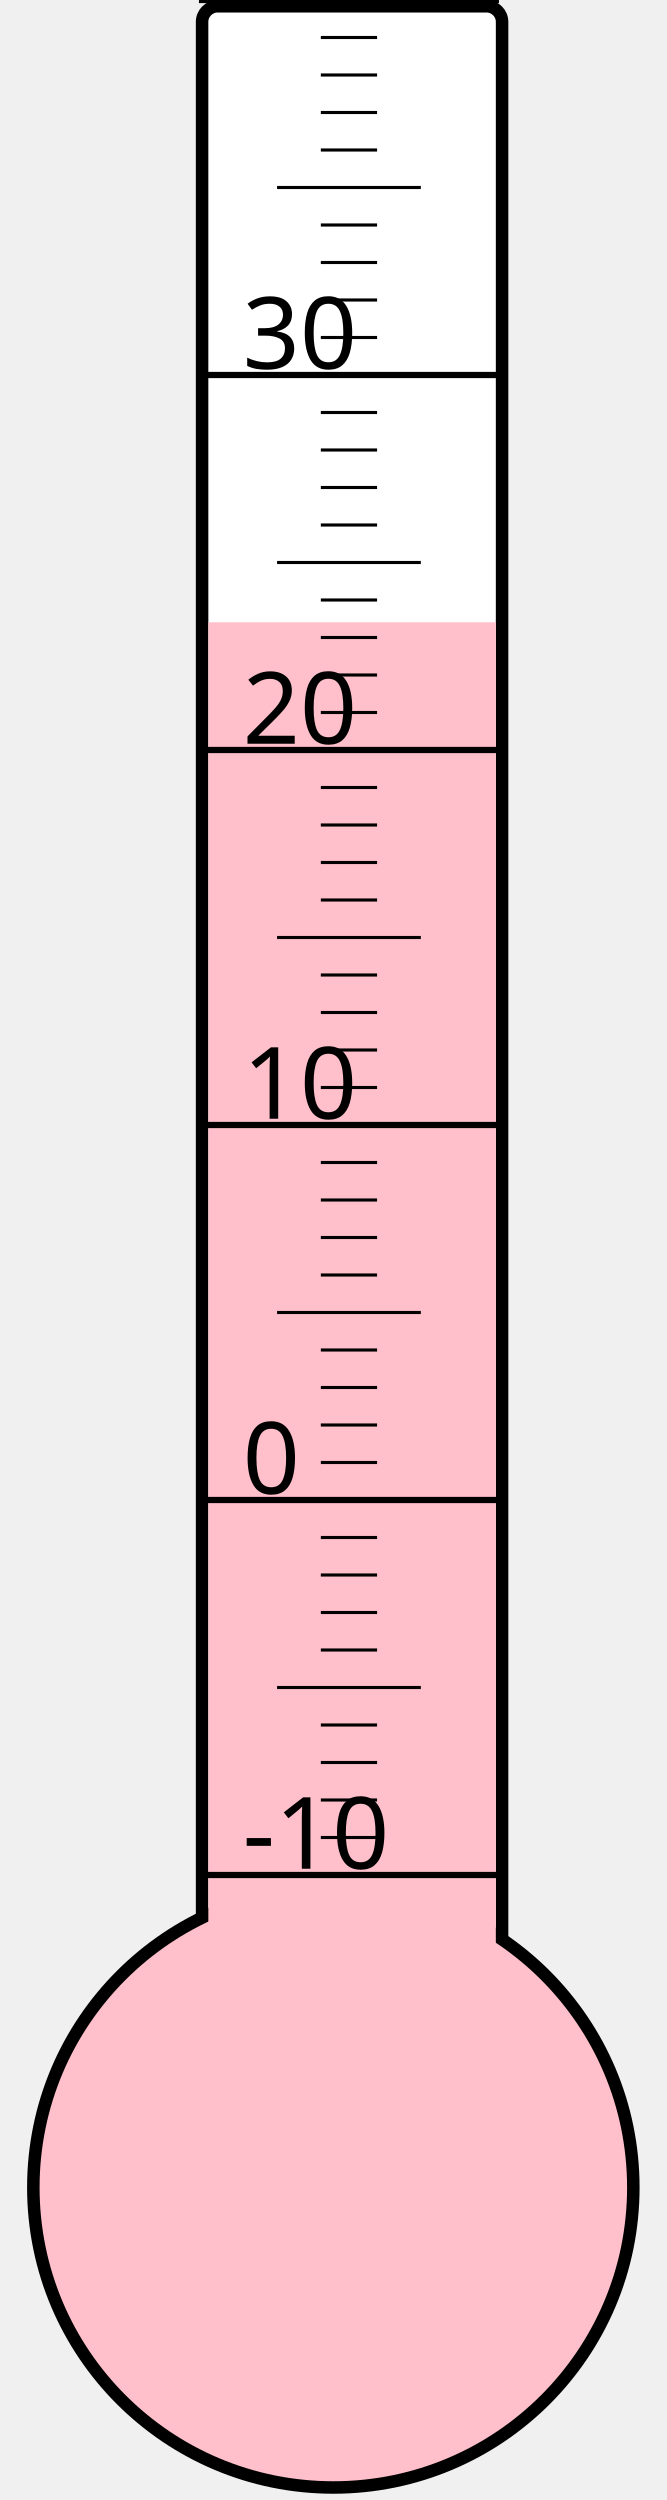
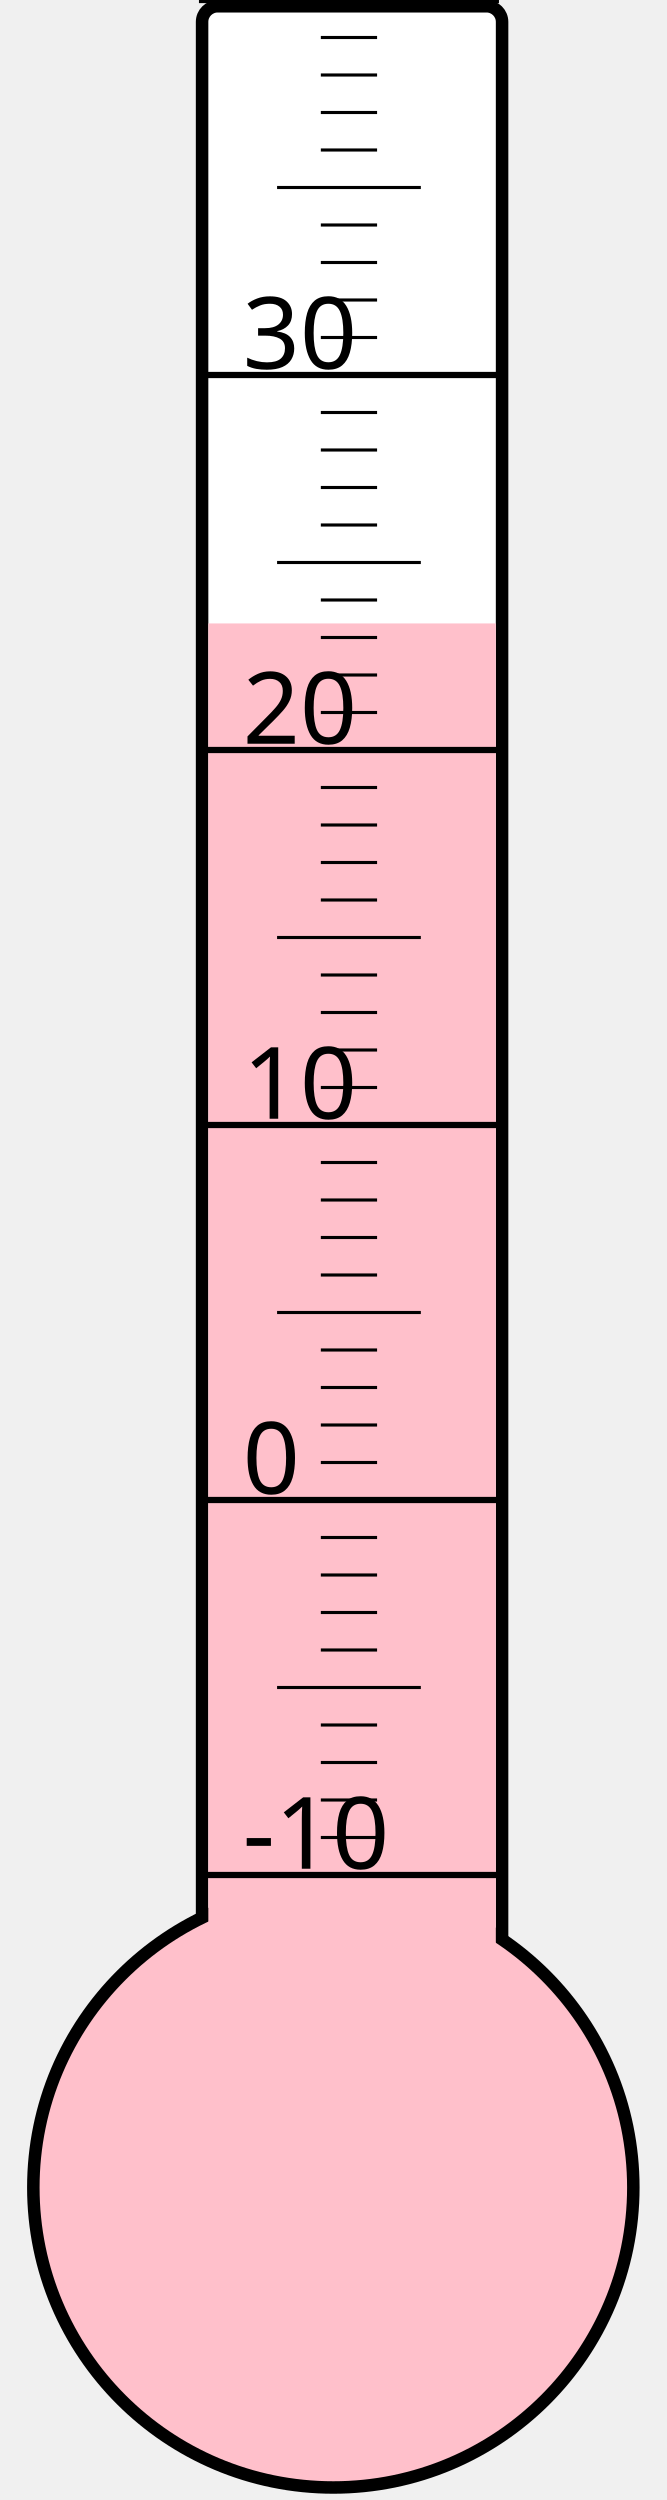
<svg xmlns="http://www.w3.org/2000/svg" width="40px" height="150px" viewBox="0 0 200 800">
  <rect width="200" height="800" x="0" y="0" style="fill: #ffffeb; fill-opacity: 0;" />
  <rect width="96" height="680" x="58" y="2" rx="5" ry="5" style="fill: white; fill-opacity: 1; stroke: black; stroke-width: 4;" />
  <circle cx="100" cy="700" r="96" style="fill: pink; stroke: black; stroke-width: 4;" />
-   <rect width="92" height="500.875" x="60" y="199.125" style="fill: pink; fill-opacity: 1; stroke-width: 0;" />
+   <rect width="92" height="500.5" x="60" y="199.5" style="fill: pink; fill-opacity: 1; stroke-width: 0;" />
  <text x="71" y="598" style="font-family: sans-serif; font-size: 24pt;">-10</text>
  <text x="71" y="478" style="font-family: sans-serif; font-size: 24pt;">0</text>
  <text x="71" y="358" style="font-family: sans-serif; font-size: 24pt;">10</text>
  <text x="71" y="238" style="font-family: sans-serif; font-size: 24pt;">20</text>
  <text x="71" y="118" style="font-family: sans-serif; font-size: 24pt;">30</text>
  <g style="stroke: black;">
    <line x1="57" y1="600" x2="153" y2="600" style="stroke-width: 2;" />
    <line x1="96" y1="588" x2="114" y2="588" style="stroke-width: 1;" />
    <line x1="96" y1="576" x2="114" y2="576" style="stroke-width: 1;" />
    <line x1="96" y1="564" x2="114" y2="564" style="stroke-width: 1;" />
    <line x1="96" y1="552" x2="114" y2="552" style="stroke-width: 1;" />
    <line x1="82" y1="540" x2="128" y2="540" style="stroke-width: 1;" />
    <line x1="96" y1="528" x2="114" y2="528" style="stroke-width: 1;" />
    <line x1="96" y1="516" x2="114" y2="516" style="stroke-width: 1;" />
    <line x1="96" y1="504" x2="114" y2="504" style="stroke-width: 1;" />
    <line x1="96" y1="492" x2="114" y2="492" style="stroke-width: 1;" />
    <line x1="57" y1="480" x2="153" y2="480" style="stroke-width: 2;" />
    <line x1="96" y1="468" x2="114" y2="468" style="stroke-width: 1;" />
    <line x1="96" y1="456" x2="114" y2="456" style="stroke-width: 1;" />
    <line x1="96" y1="444" x2="114" y2="444" style="stroke-width: 1;" />
    <line x1="96" y1="432" x2="114" y2="432" style="stroke-width: 1;" />
    <line x1="82" y1="420" x2="128" y2="420" style="stroke-width: 1;" />
    <line x1="96" y1="408" x2="114" y2="408" style="stroke-width: 1;" />
    <line x1="96" y1="396" x2="114" y2="396" style="stroke-width: 1;" />
    <line x1="96" y1="384" x2="114" y2="384" style="stroke-width: 1;" />
    <line x1="96" y1="372" x2="114" y2="372" style="stroke-width: 1;" />
    <line x1="57" y1="360" x2="153" y2="360" style="stroke-width: 2;" />
    <line x1="96" y1="348" x2="114" y2="348" style="stroke-width: 1;" />
    <line x1="96" y1="336" x2="114" y2="336" style="stroke-width: 1;" />
    <line x1="96" y1="324" x2="114" y2="324" style="stroke-width: 1;" />
    <line x1="96" y1="312" x2="114" y2="312" style="stroke-width: 1;" />
    <line x1="82" y1="300" x2="128" y2="300" style="stroke-width: 1;" />
    <line x1="96" y1="288" x2="114" y2="288" style="stroke-width: 1;" />
    <line x1="96" y1="276" x2="114" y2="276" style="stroke-width: 1;" />
    <line x1="96" y1="264" x2="114" y2="264" style="stroke-width: 1;" />
    <line x1="96" y1="252" x2="114" y2="252" style="stroke-width: 1;" />
    <line x1="57" y1="240" x2="153" y2="240" style="stroke-width: 2;" />
    <line x1="96" y1="228" x2="114" y2="228" style="stroke-width: 1;" />
    <line x1="96" y1="216" x2="114" y2="216" style="stroke-width: 1;" />
    <line x1="96" y1="204" x2="114" y2="204" style="stroke-width: 1;" />
    <line x1="96" y1="192" x2="114" y2="192" style="stroke-width: 1;" />
    <line x1="82" y1="180" x2="128" y2="180" style="stroke-width: 1;" />
    <line x1="96" y1="168" x2="114" y2="168" style="stroke-width: 1;" />
    <line x1="96" y1="156" x2="114" y2="156" style="stroke-width: 1;" />
    <line x1="96" y1="144" x2="114" y2="144" style="stroke-width: 1;" />
    <line x1="96" y1="132" x2="114" y2="132" style="stroke-width: 1;" />
    <line x1="57" y1="120" x2="153" y2="120" style="stroke-width: 2;" />
    <line x1="96" y1="108" x2="114" y2="108" style="stroke-width: 1;" />
    <line x1="96" y1="96" x2="114" y2="96" style="stroke-width: 1;" />
    <line x1="96" y1="84" x2="114" y2="84" style="stroke-width: 1;" />
    <line x1="96" y1="72" x2="114" y2="72" style="stroke-width: 1;" />
    <line x1="82" y1="60" x2="128" y2="60" style="stroke-width: 1;" />
    <line x1="96" y1="48" x2="114" y2="48" style="stroke-width: 1;" />
    <line x1="96" y1="36" x2="114" y2="36" style="stroke-width: 1;" />
    <line x1="96" y1="24" x2="114" y2="24" style="stroke-width: 1;" />
    <line x1="96" y1="12" x2="114" y2="12" style="stroke-width: 1;" />
    <line x1="57" y1="0" x2="153" y2="0" style="stroke-width: 2;" />
  </g>
</svg>
